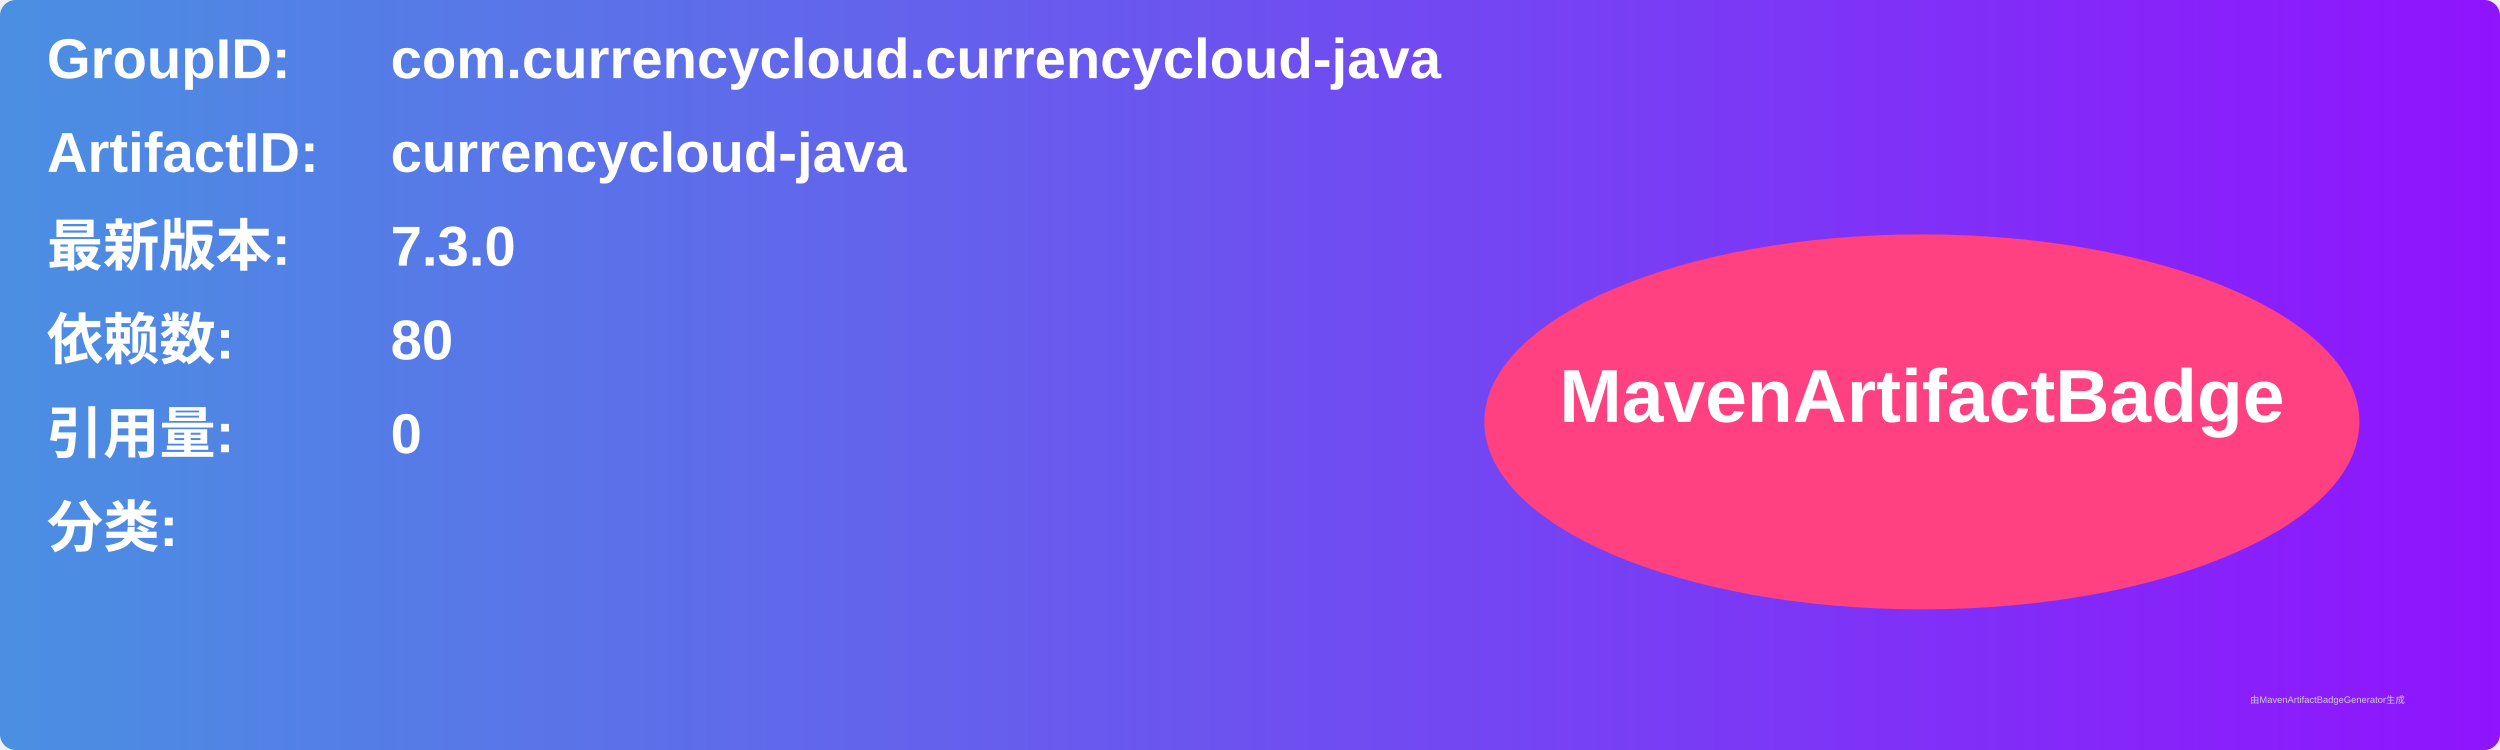
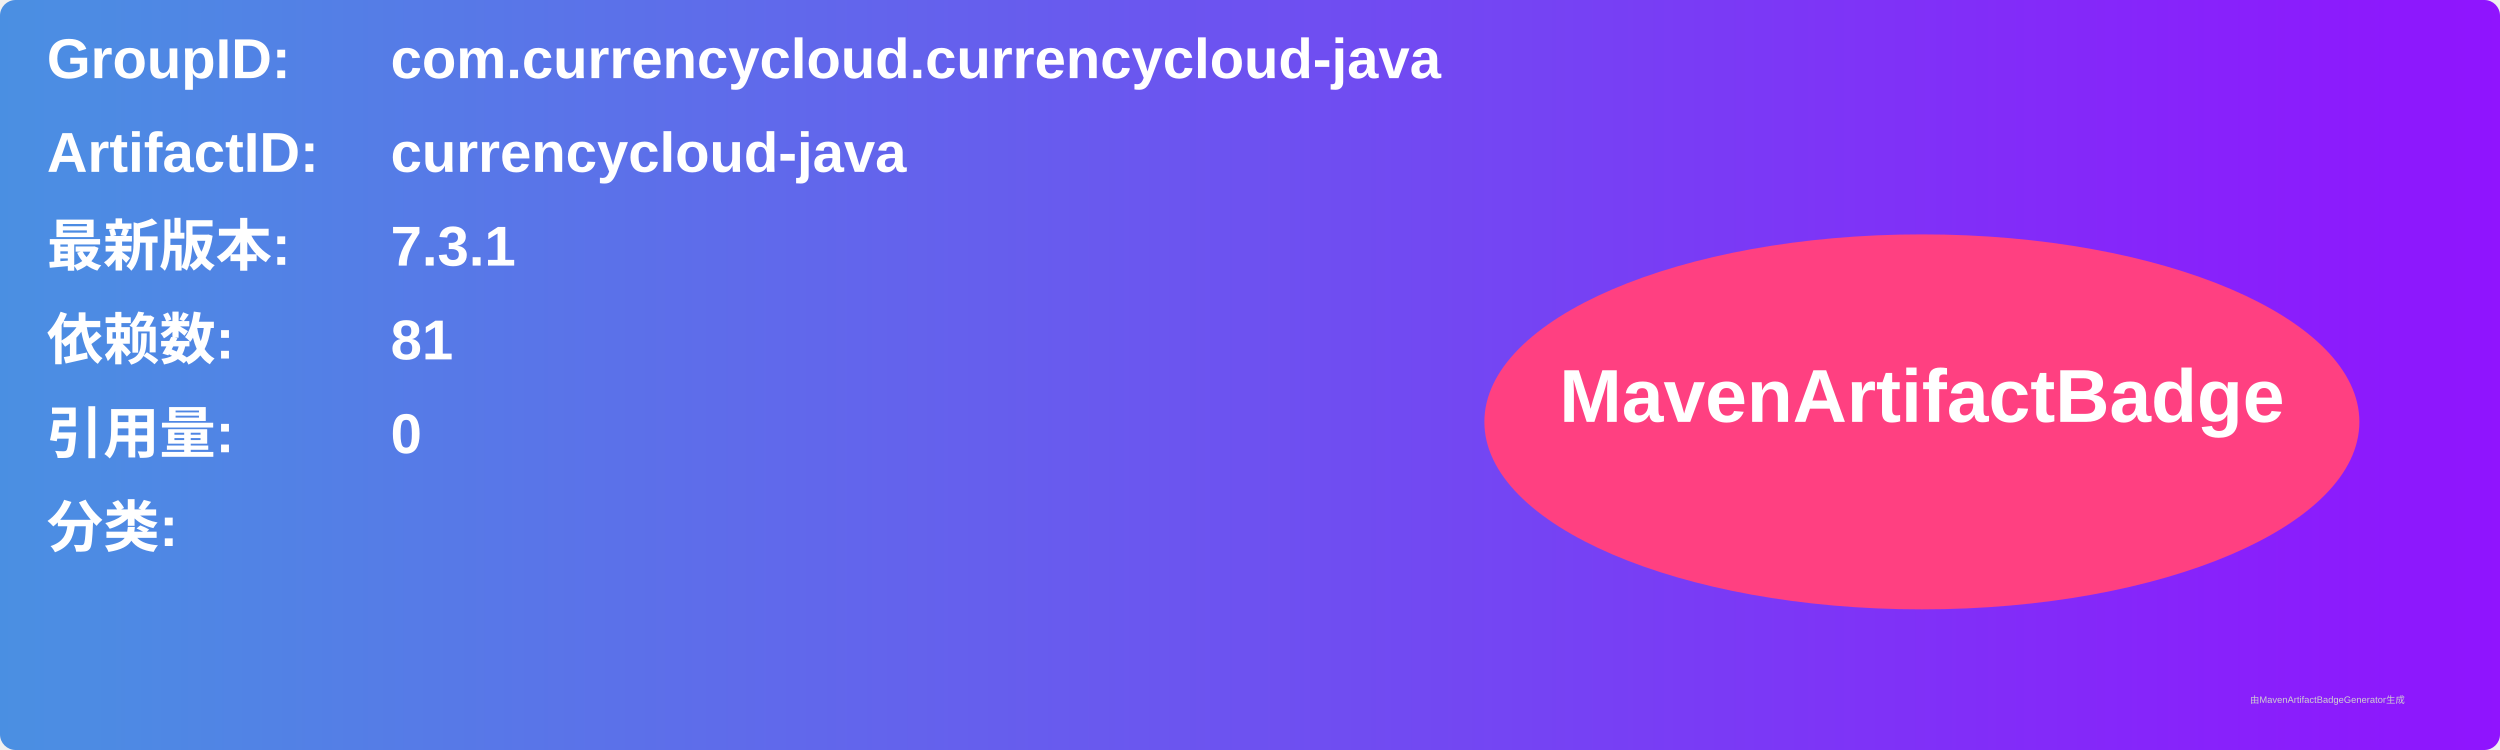
<svg xmlns="http://www.w3.org/2000/svg" width="800" height="240" viewBox="0 0 800 240">
  <linearGradient id="grad" x1="0%" y1="0%" x2="100%" y2="0%">
    <stop offset="0%" stop-color="#4a90e2" />
    <stop offset="100%" stop-color="#9013fe" />
  </linearGradient>
  <rect width="100%" height="100%" rx="5" ry="5" fill="url(#grad)" />
  <g transform="translate(15, 15)">
    <text x="0" y="10" font-family="Arial" font-size="18" fill="white" font-weight="bold" width="260">GroupID:</text>
    <text x="110" y="10" font-family="Arial" font-size="18" fill="white" font-weight="bold" width="460">com.currencycloud.currencycloud-java</text>
    <text x="0" y="40" font-family="Arial" font-size="18" fill="white" font-weight="bold" width="260">ArtifactID:</text>
    <text x="110" y="40" font-family="Arial" font-size="18" fill="white" font-weight="bold" width="460">currencycloud-java</text>
    <text x="0" y="70" font-family="Arial" font-size="18" fill="white" font-weight="bold">最新版本:</text>
    <text x="110" y="70" font-family="Arial" font-size="18" fill="white" font-weight="bold">
-       <tspan font-weight="bold">7.3.0</tspan>
+       <tspan font-weight="bold">7.3.1</tspan>
    </text>
    <text x="0" y="100" font-family="Arial" font-size="18" fill="white" font-weight="bold">依赖数: </text>
    <text x="110" y="100" font-family="Arial" font-size="18" fill="white">
-       <tspan font-weight="bold">80</tspan>
+       <tspan font-weight="bold">81</tspan>
    </text>
    <text x="0" y="130" font-family="Arial" font-size="18" fill="white" font-weight="bold">引用量: </text>
    <text x="110" y="130" font-family="Arial" font-size="18" fill="white">
      <tspan font-weight="bold">0</tspan>
    </text>
    <text x="0" y="160" font-family="Arial" font-size="18" fill="white" font-weight="bold">分类:</text>
    <text x="10" y="190" font-family="Arial" font-size="10" fill="white">
      <tspan font-weight="bold" />
    </text>
    <ellipse cx="600" cy="120" rx="140" ry="60" fill="#ff4081" />
    <text x="600" y="120" text-anchor="middle" font-family="Arial" font-size="24" fill="white" font-weight="bold">MavenArtifactBadge</text>
  </g>
  <text x="720" y="225" font-family="Arial" font-size="3" fill="#d0d0d0">由MavenArtifactBadgeGenerator生成</text>
</svg>
